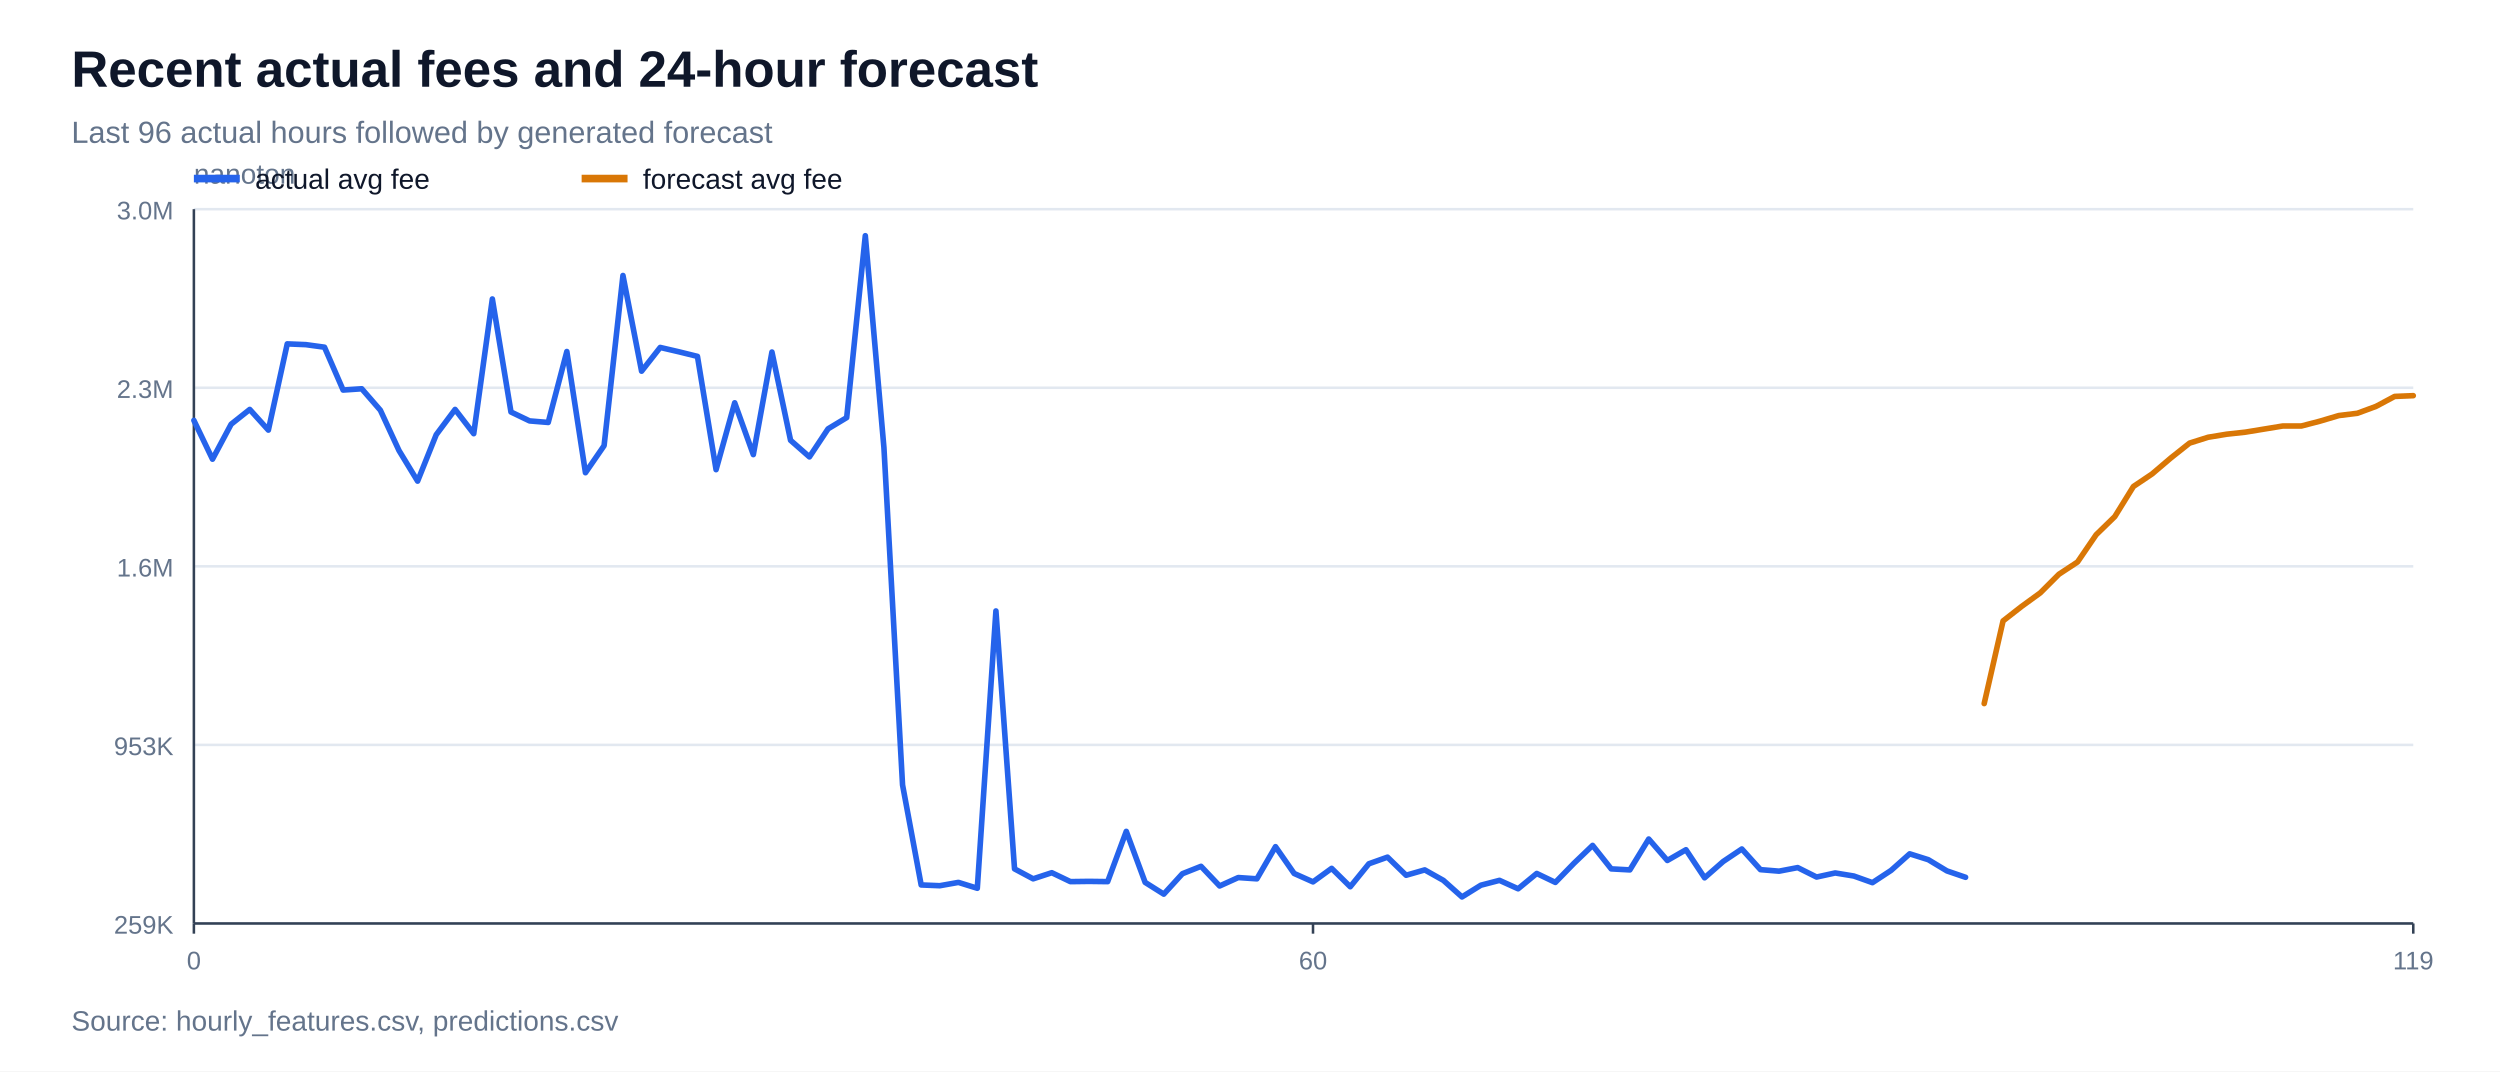
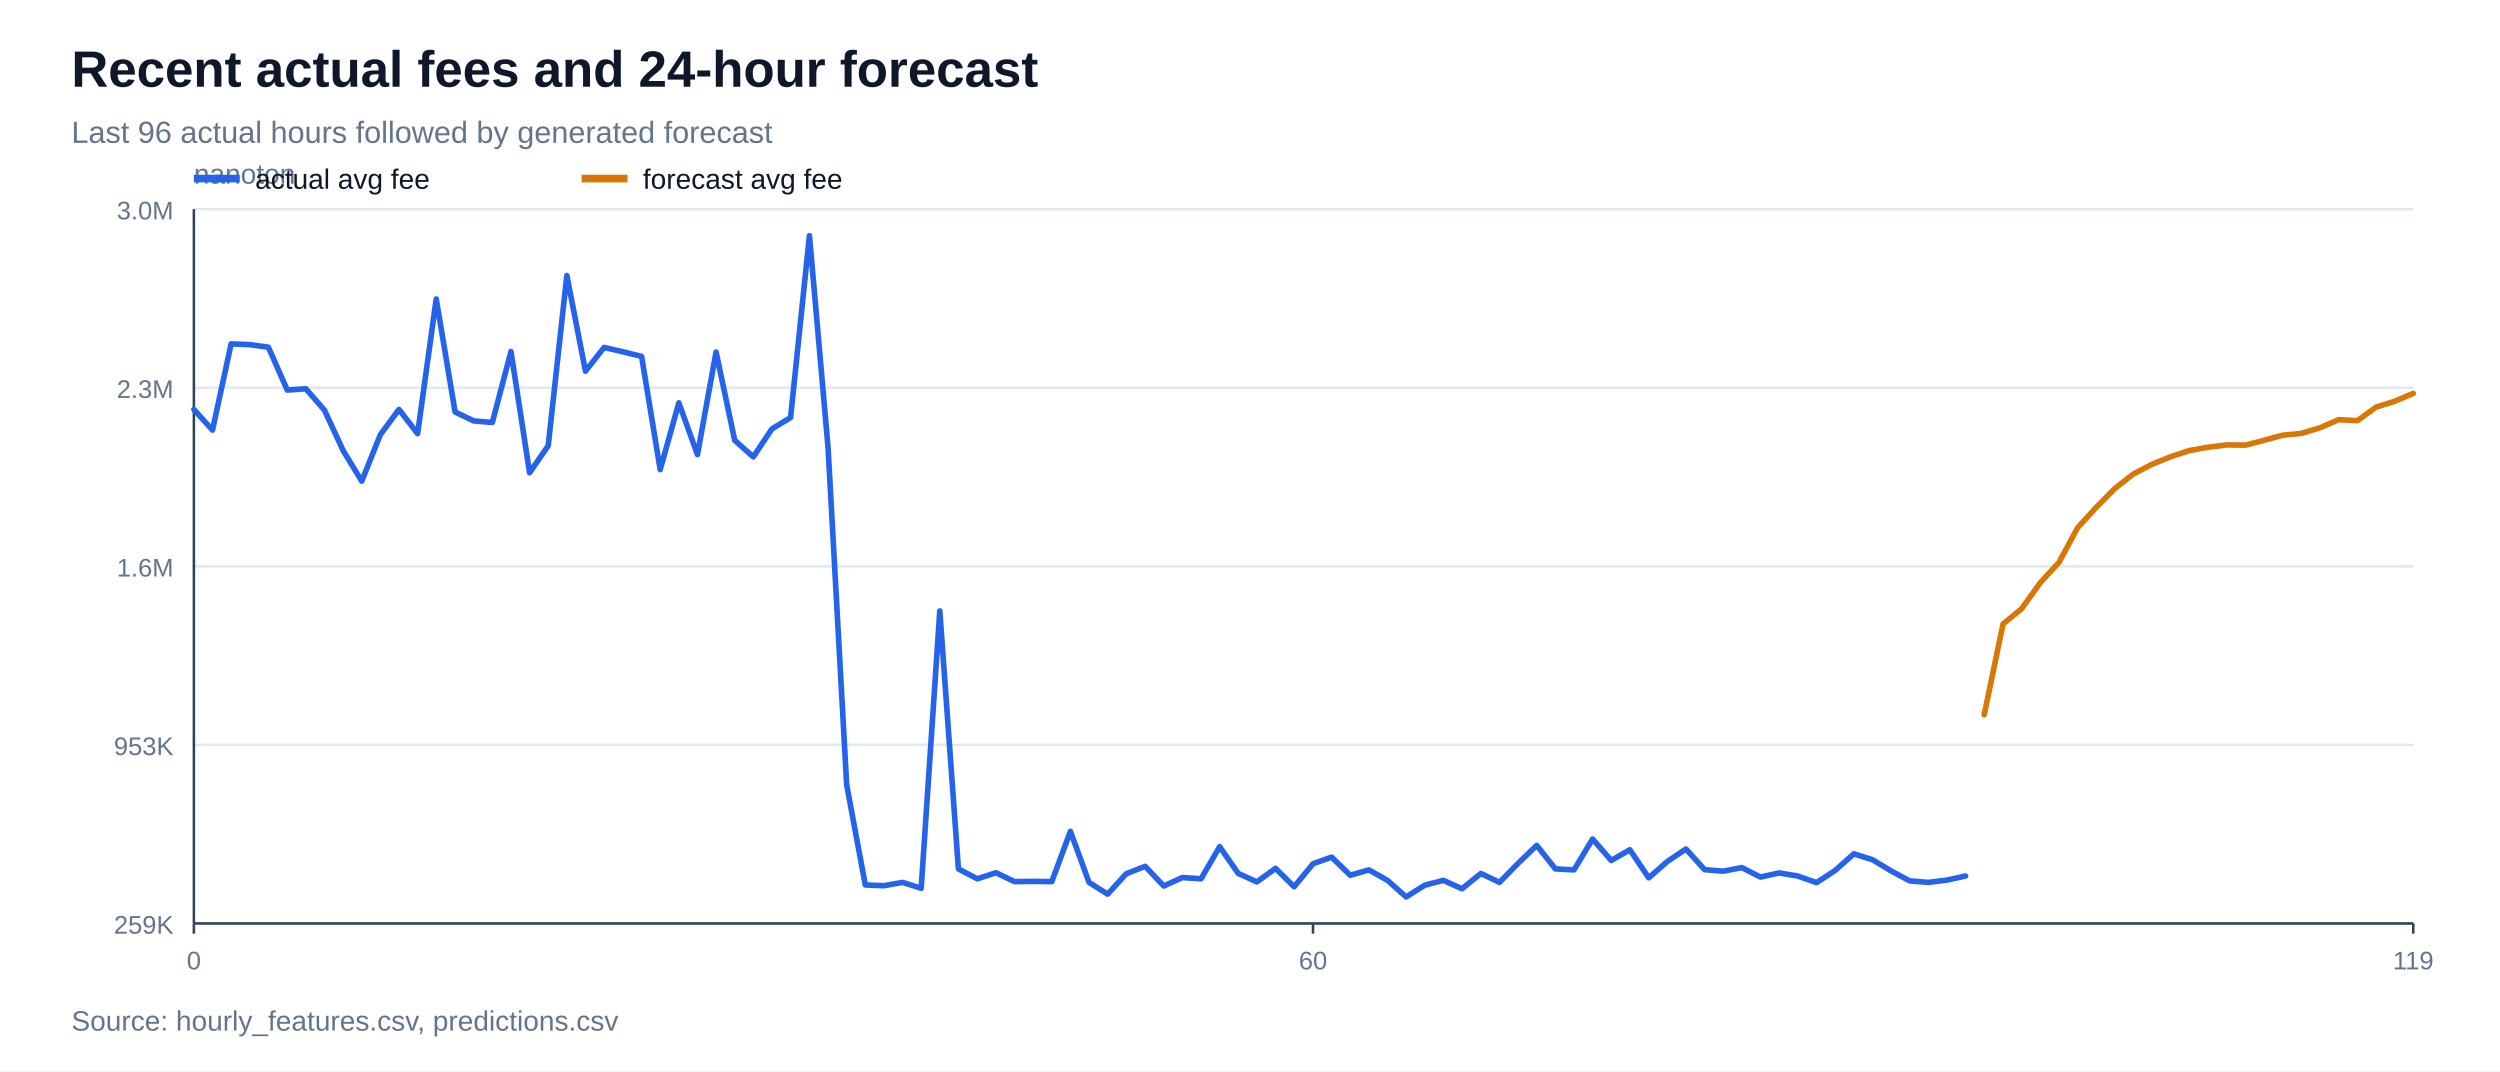
<svg xmlns="http://www.w3.org/2000/svg" width="980" height="420" viewBox="0 0 980 420">
  <rect width="100%" height="100%" fill="#ffffff" />
  <text x="28" y="34" font-family="Arial, sans-serif" font-size="20" font-weight="700" fill="#0f172a">Recent actual fees and 24-hour forecast</text>
  <text x="28" y="56" font-family="Arial, sans-serif" font-size="12" fill="#64748b">Last 96 actual hours followed by generated forecast</text>
  <line x1="76" y1="362.0" x2="946" y2="362.0" stroke="#e2e8f0" stroke-width="1" />
  <text x="68" y="366.0" font-family="Arial, sans-serif" font-size="10" text-anchor="end" fill="#64748b">259K</text>
  <line x1="76" y1="292.0" x2="946" y2="292.0" stroke="#e2e8f0" stroke-width="1" />
  <text x="68" y="296.0" font-family="Arial, sans-serif" font-size="10" text-anchor="end" fill="#64748b">953K</text>
  <line x1="76" y1="222.0" x2="946" y2="222.0" stroke="#e2e8f0" stroke-width="1" />
  <text x="68" y="226.0" font-family="Arial, sans-serif" font-size="10" text-anchor="end" fill="#64748b">1.6M</text>
  <line x1="76" y1="152.0" x2="946" y2="152.0" stroke="#e2e8f0" stroke-width="1" />
  <text x="68" y="156.0" font-family="Arial, sans-serif" font-size="10" text-anchor="end" fill="#64748b">2.3M</text>
  <line x1="76" y1="82.0" x2="946" y2="82.0" stroke="#e2e8f0" stroke-width="1" />
  <text x="68" y="86.0" font-family="Arial, sans-serif" font-size="10" text-anchor="end" fill="#64748b">3.0M</text>
  <line x1="76" y1="362" x2="946" y2="362" stroke="#334155" stroke-width="1" />
  <line x1="76" y1="82" x2="76" y2="362" stroke="#334155" stroke-width="1" />
  <text x="76" y="72" font-family="Arial, sans-serif" font-size="11" fill="#64748b">nanoton</text>
  <line x1="76.0" y1="362" x2="76.0" y2="366" stroke="#334155" stroke-width="1" />
  <text x="76.0" y="380" font-family="Arial, sans-serif" font-size="10" text-anchor="middle" fill="#64748b">0</text>
  <line x1="514.7" y1="362" x2="514.7" y2="366" stroke="#334155" stroke-width="1" />
  <text x="514.7" y="380" font-family="Arial, sans-serif" font-size="10" text-anchor="middle" fill="#64748b">60</text>
  <line x1="946.0" y1="362" x2="946.0" y2="366" stroke="#334155" stroke-width="1" />
  <text x="946.0" y="380" font-family="Arial, sans-serif" font-size="10" text-anchor="middle" fill="#64748b">119</text>
-   <polyline points="76.0,164.8 83.3,180.0 90.6,166.3 97.9,160.5 105.2,168.6 112.6,134.8 119.9,135.1 127.2,136.1 134.5,152.9 141.8,152.4 149.1,160.8 156.4,176.6 163.7,188.6 171.0,170.4 178.4,160.5 185.7,170.0 193.0,117.2 200.3,161.5 207.6,165.0 214.9,165.6 222.2,137.8 229.5,185.3 236.8,174.7 244.2,108.0 251.5,145.5 258.8,136.2 266.1,137.9 273.4,139.7 280.7,184.1 288.0,157.9 295.3,178.2 302.6,138.0 309.9,172.6 317.3,179.1 324.6,168.1 331.9,163.7 339.2,92.4 346.5,175.5 353.8,307.7 361.1,346.9 368.4,347.2 375.7,345.9 383.1,348.2 390.4,239.5 397.7,340.6 405.0,344.5 412.3,342.1 419.6,345.6 426.9,345.5 434.2,345.6 441.5,325.9 448.9,345.9 456.2,350.5 463.5,342.5 470.8,339.6 478.1,347.3 485.4,344.0 492.7,344.5 500.0,331.9 507.3,342.4 514.7,345.7 522.0,340.4 529.3,347.6 536.6,338.6 543.9,336.0 551.2,343.1 558.5,341.0 565.8,345.1 573.1,351.6 580.5,347.0 587.8,345.1 595.1,348.4 602.4,342.4 609.7,345.9 617.0,338.4 624.3,331.4 631.6,340.6 638.9,341.0 646.3,328.9 653.6,337.3 660.9,333.1 668.2,344.1 675.5,337.7 682.8,332.8 690.1,340.9 697.4,341.5 704.7,340.1 712.1,343.8 719.4,342.2 726.7,343.4 734.0,346.0 741.3,341.2 748.6,334.7 755.9,337.0 763.2,341.4 770.5,343.9" fill="none" stroke="#2563eb" stroke-width="2.2" stroke-linejoin="round" stroke-linecap="round" />
-   <polyline points="777.8,275.8 785.2,243.4 792.5,237.7 799.8,232.4 807.1,225.1 814.4,220.3 821.7,209.6 829.0,202.5 836.3,190.7 843.6,185.8 851.0,179.5 858.3,173.7 865.6,171.4 872.9,170.2 880.2,169.4 887.5,168.2 894.8,167.0 902.1,167.0 909.4,165.1 916.8,162.9 924.1,162.0 931.4,159.3 938.7,155.4 946.0,155.1" fill="none" stroke="#d97706" stroke-width="2.2" stroke-linejoin="round" stroke-linecap="round" />
+   <polyline points="76.0,160.5 83.3,168.6 90.6,134.8 97.9,135.1 105.2,136.1 112.6,152.9 119.9,152.4 127.2,160.8 134.5,176.6 141.8,188.6 149.1,170.4 156.4,160.5 163.7,170.0 171.0,117.2 178.4,161.5 185.7,165.0 193.0,165.6 200.3,137.8 207.6,185.3 214.9,174.7 222.2,108.0 229.5,145.5 236.8,136.2 244.2,137.9 251.5,139.7 258.8,184.1 266.1,157.9 273.4,178.2 280.7,138.0 288.0,172.6 295.3,179.1 302.6,168.1 309.9,163.7 317.3,92.4 324.6,175.5 331.9,307.7 339.2,346.9 346.5,347.2 353.8,345.9 361.1,348.2 368.4,239.5 375.7,340.6 383.1,344.5 390.4,342.1 397.7,345.6 405.0,345.5 412.3,345.6 419.6,325.9 426.9,345.9 434.2,350.5 441.5,342.5 448.9,339.6 456.2,347.3 463.5,344.0 470.8,344.5 478.1,331.9 485.4,342.4 492.7,345.7 500.0,340.4 507.3,347.6 514.7,338.6 522.0,336.0 529.3,343.1 536.6,341.0 543.9,345.1 551.2,351.6 558.5,347.0 565.8,345.1 573.1,348.4 580.5,342.4 587.8,345.9 595.1,338.4 602.4,331.4 609.7,340.6 617.0,341.0 624.3,328.9 631.6,337.3 638.9,333.1 646.3,344.1 653.6,337.7 660.9,332.8 668.2,340.9 675.5,341.5 682.8,340.1 690.1,343.8 697.4,342.2 704.7,343.4 712.1,346.0 719.4,341.2 726.7,334.7 734.0,337.0 741.3,341.4 748.6,345.3 755.9,345.9 763.2,345.0 770.5,343.4" fill="none" stroke="#2563eb" stroke-width="2.2" stroke-linejoin="round" stroke-linecap="round" />
+   <polyline points="777.8,280.2 785.2,244.6 792.5,238.6 799.8,228.4 807.1,220.5 814.4,206.9 821.7,198.9 829.0,191.5 836.3,185.8 843.6,182.0 851.0,179.0 858.3,176.6 865.6,175.3 872.9,174.4 880.2,174.5 887.5,172.6 894.8,170.6 902.1,169.9 909.4,167.7 916.8,164.5 924.1,164.9 931.4,159.6 938.7,157.3 946.0,154.2" fill="none" stroke="#d97706" stroke-width="2.2" stroke-linejoin="round" stroke-linecap="round" />
  <line x1="76" y1="70" x2="94" y2="70" stroke="#2563eb" stroke-width="3" />
  <text x="100" y="74" font-family="Arial, sans-serif" font-size="11" fill="#0f172a">actual avg fee</text>
  <line x1="228" y1="70" x2="246" y2="70" stroke="#d97706" stroke-width="3" />
  <text x="252" y="74" font-family="Arial, sans-serif" font-size="11" fill="#0f172a">forecast avg fee</text>
  <text x="28" y="404" font-family="Arial, sans-serif" font-size="11" fill="#64748b">Source: hourly_features.csv, predictions.csv</text>
</svg>
